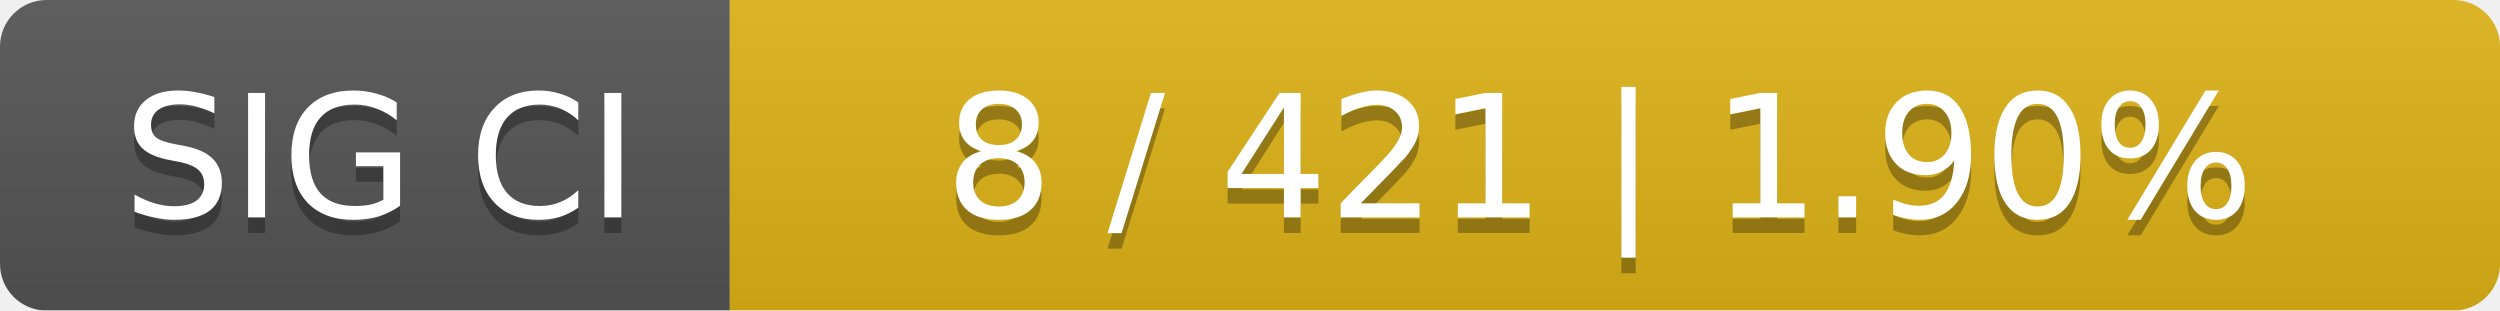
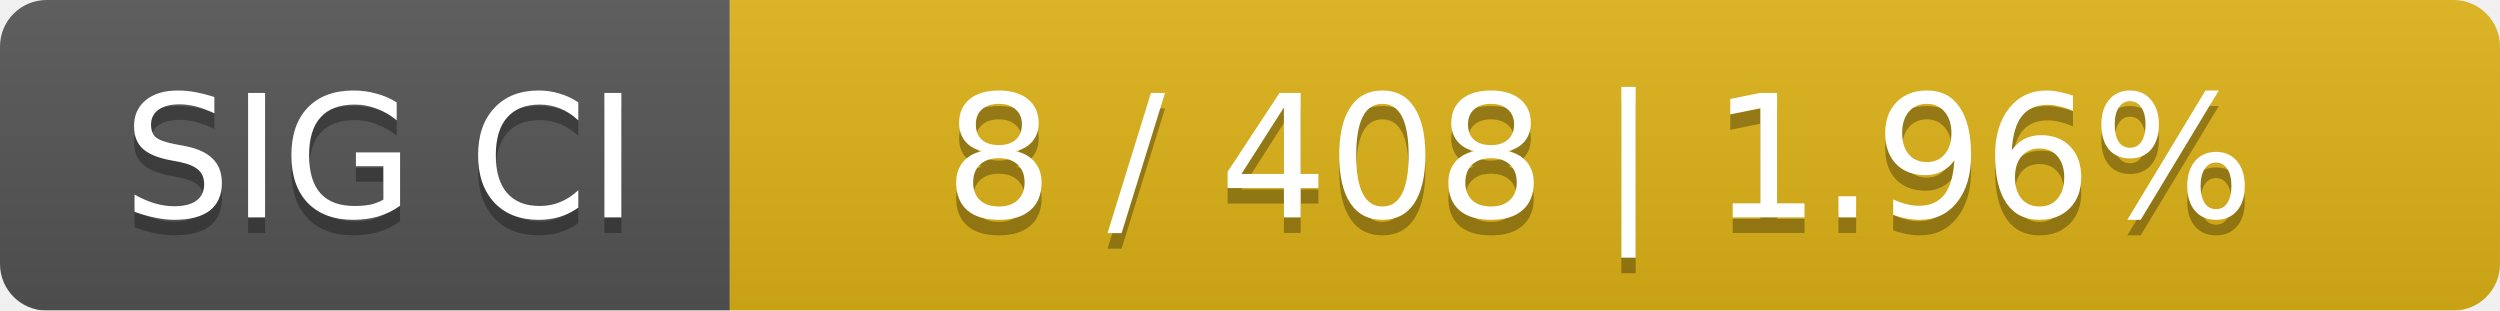
<svg xmlns="http://www.w3.org/2000/svg" width="161" height="20">
  <linearGradient id="smooth" x2="0" y2="100%">
    <stop offset="0" stop-color="#bbb" stop-opacity=".1" />
    <stop offset="1" stop-opacity=".1" />
  </linearGradient>
  <mask id="round">
    <rect width="161" height="20" rx="3" fill="#fff" />
  </mask>
  <g mask="url(#round)">
    <rect width="47" height="20" fill="#555" />
    <rect x="47" width="114" height="20" fill="#dfb317" />
    <rect width="161" height="20" fill="url(#smooth)" />
  </g>
  <g fill="#fff" text-anchor="middle" font-family="DejaVu Sans,Verdana,Geneva,sans-serif" font-size="11">
    <text x="24.5" y="15" fill="#010101" fill-opacity=".3">SIG CI</text>
    <text x="24.5" y="14">SIG CI</text>
-     <text x="103" y="15" fill="#010101" fill-opacity=".3">8 / 421    |    1.90%</text>
-     <text x="103" y="14">8 / 421    |    1.90%</text>
+     <text x="103" y="15" fill="#010101" fill-opacity=".3">8 / 408    |    1.96%</text>
+     <text x="103" y="14">8 / 408    |    1.96%</text>
  </g>
</svg>
